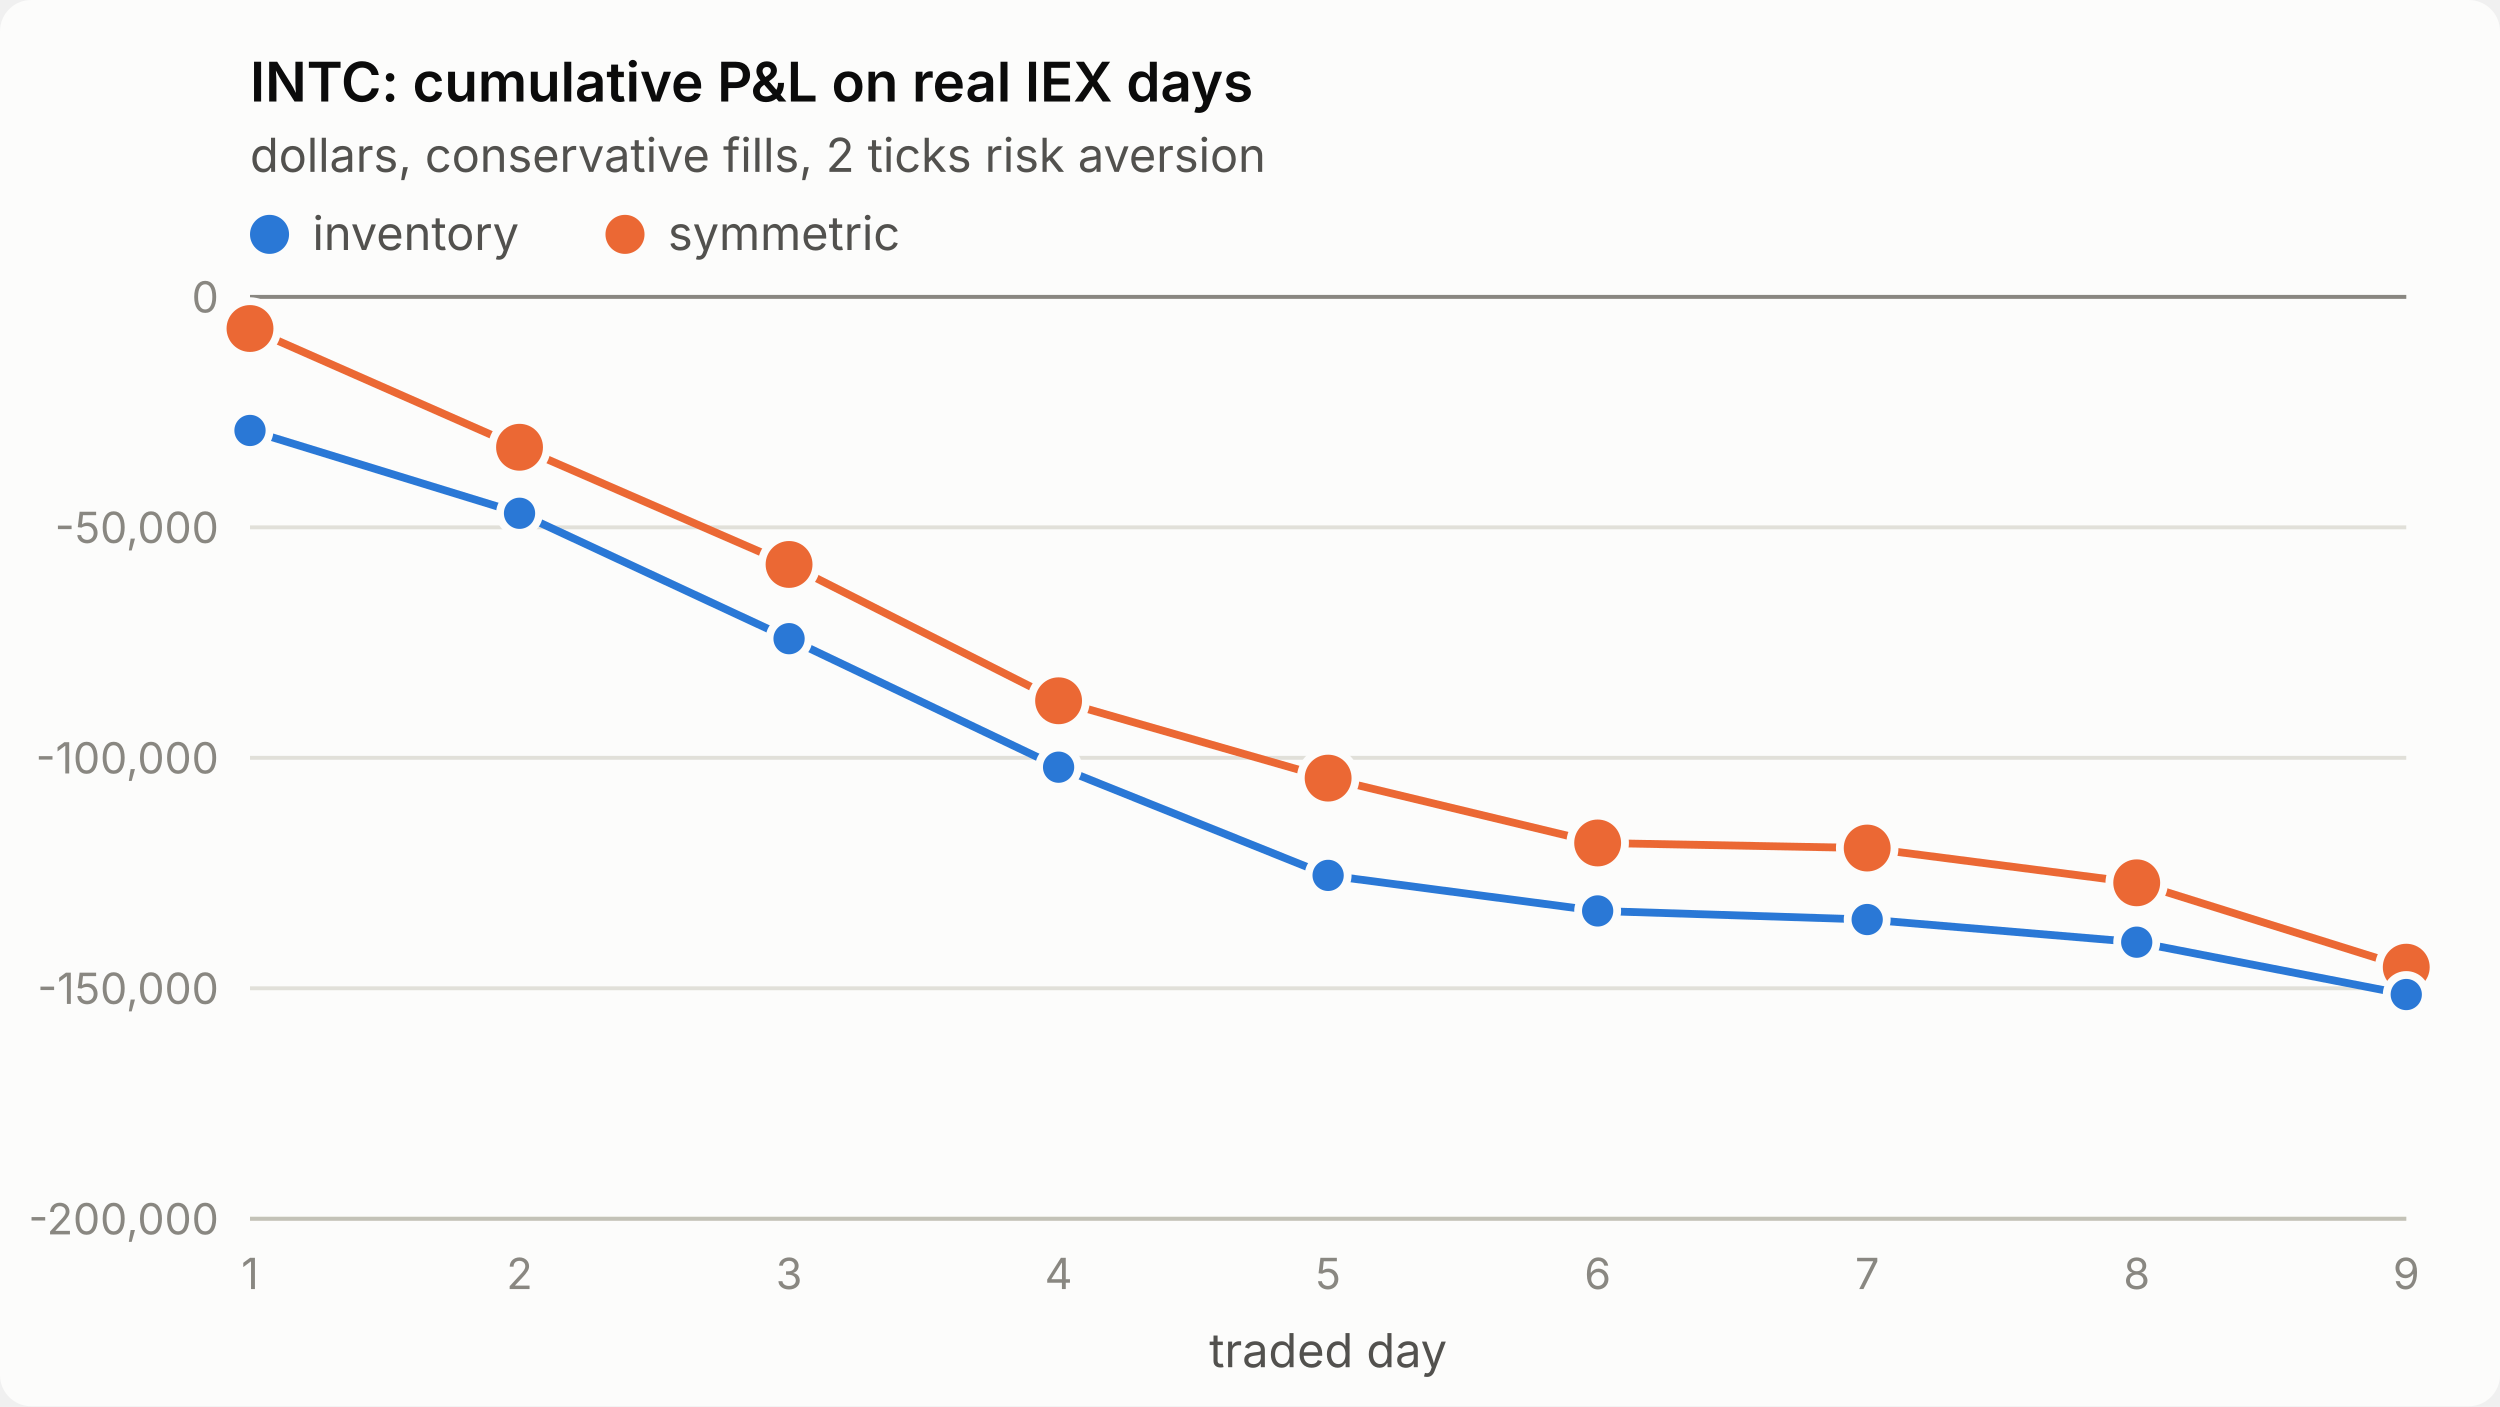
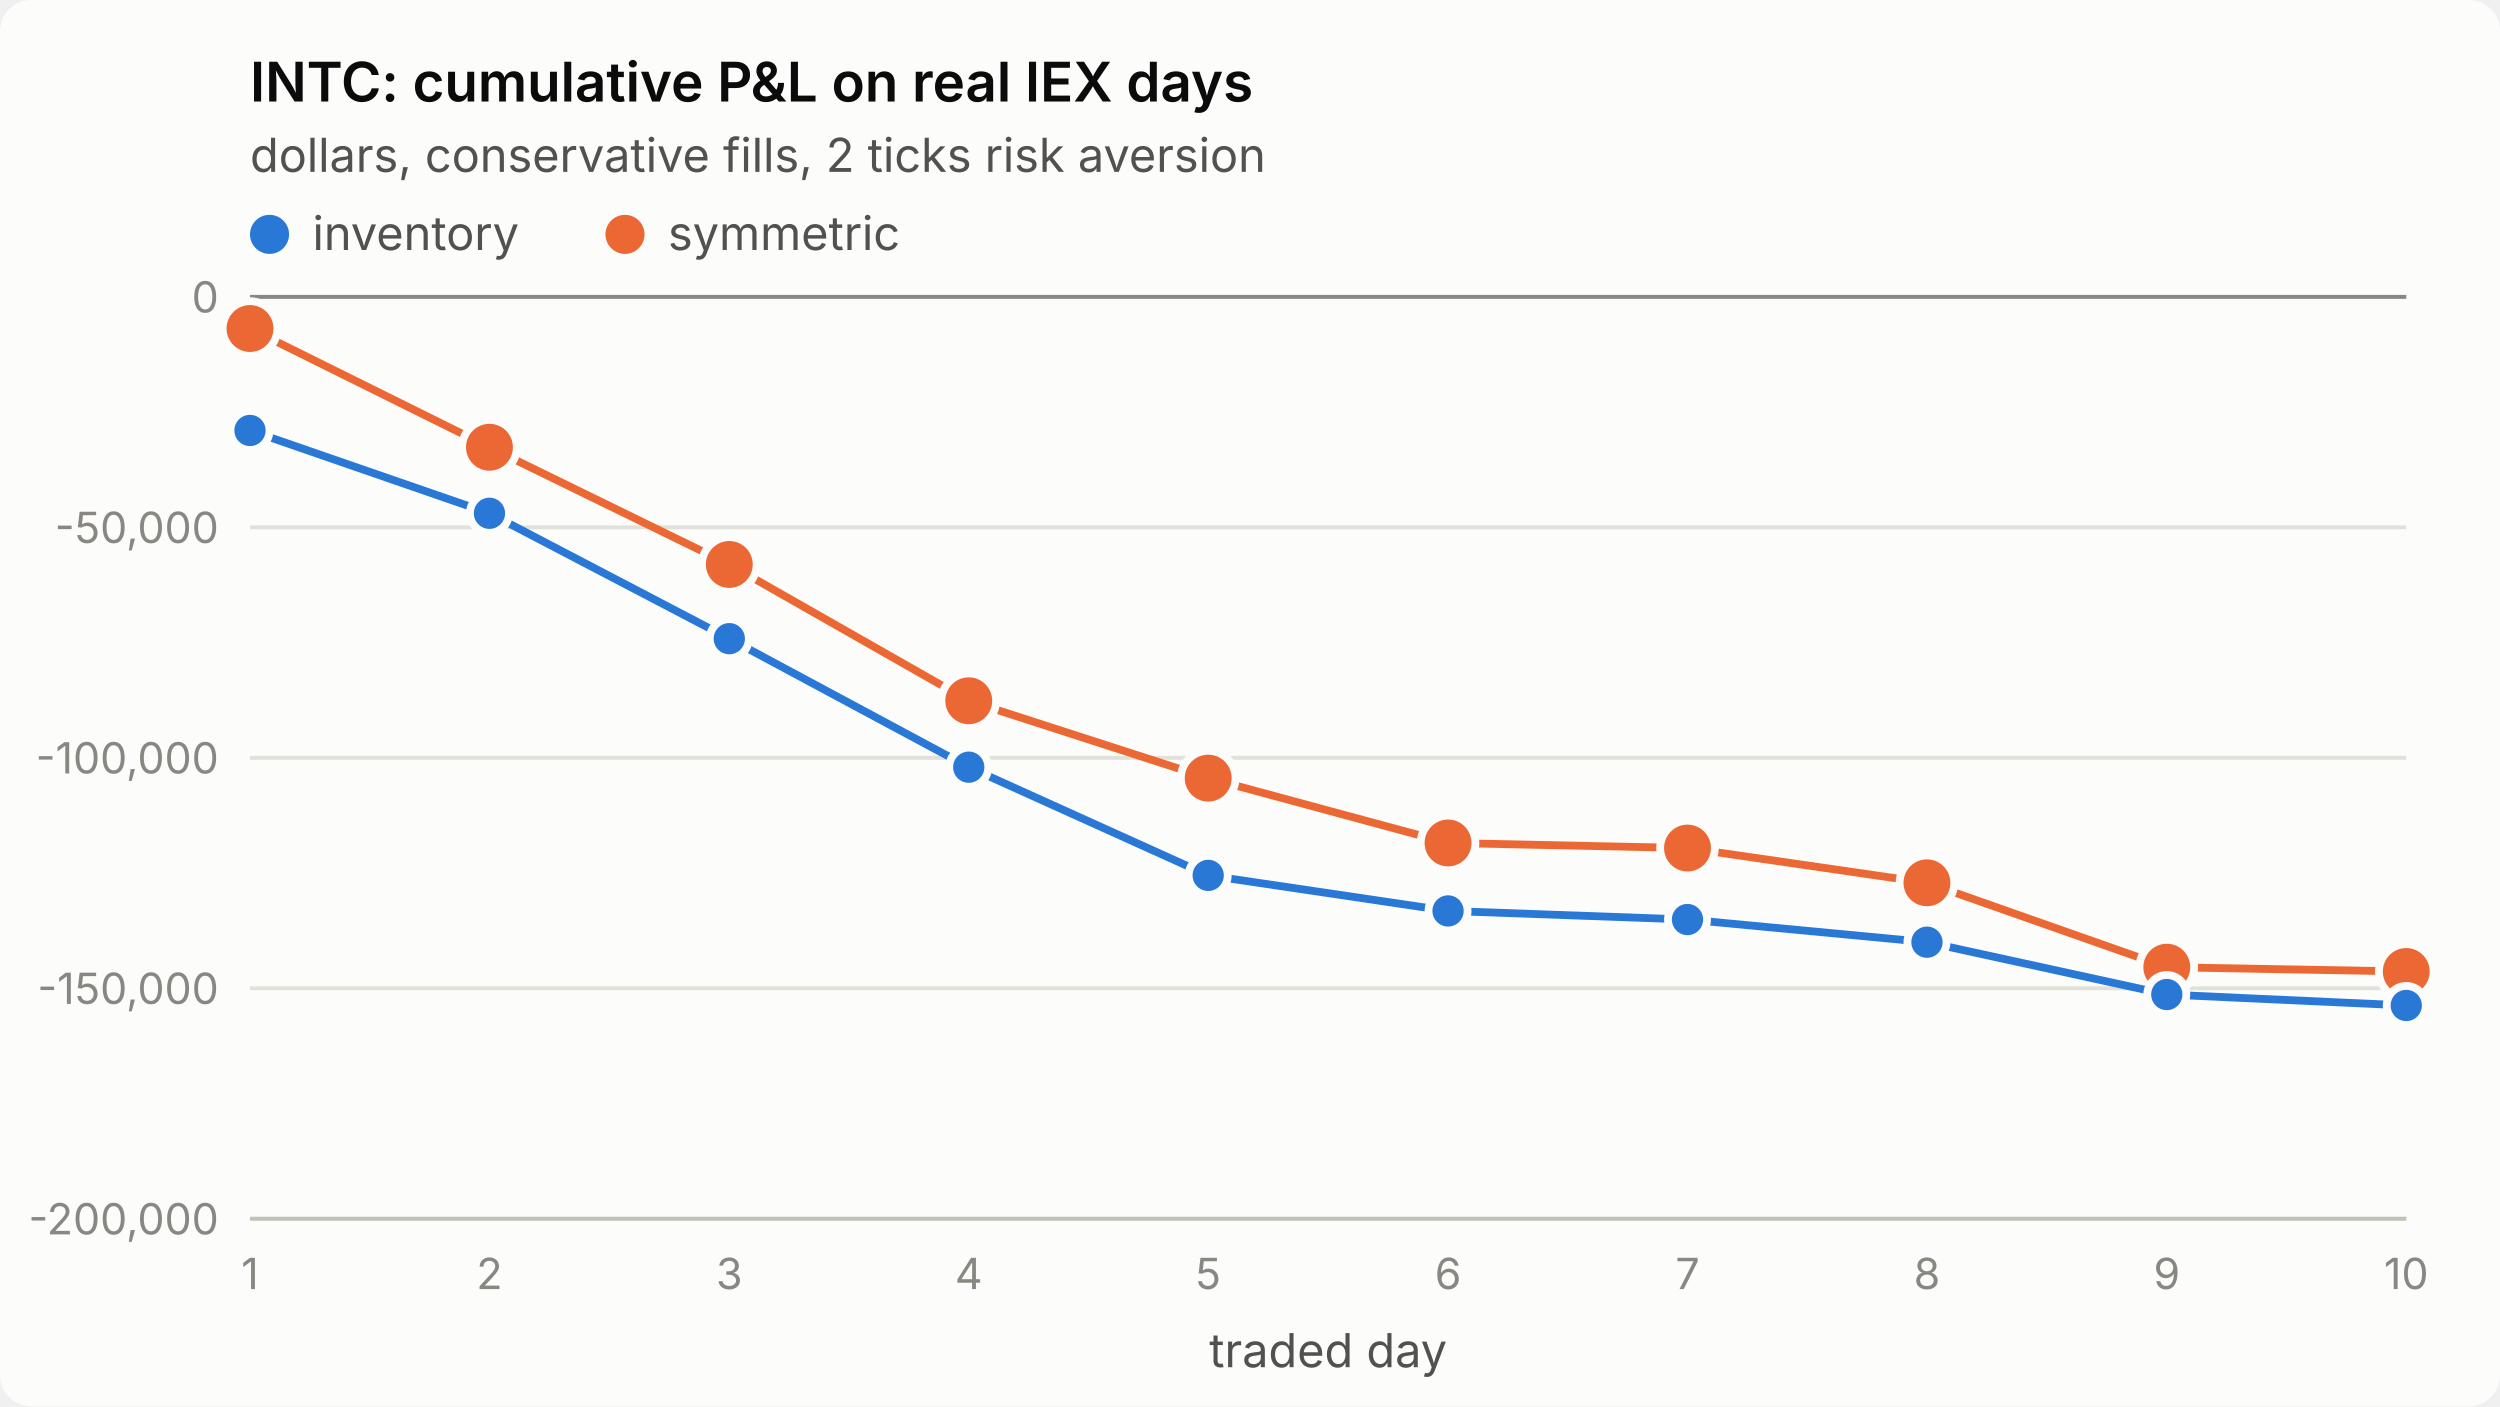
<svg xmlns="http://www.w3.org/2000/svg" viewBox="0 0 640 360" width="640" height="360" role="img" aria-label="INTC: cumulative P&amp;L on real IEX days">
  <style>
.surface{fill:#fcfcfb}.title{fill:#0b0b0b;font-weight:600;font-size:14px}
.sub,.legend{fill:#52514e;font-size:12px}.tick{fill:#898781;font-size:11px;font-variant-numeric:tabular-nums}
.grid{stroke:#e1e0d9;stroke-width:1}.axis{stroke:#c3c2b7;stroke-width:1}.ref{stroke:#898781;stroke-width:1}
.s1{stroke:#2a78d6}.s2{stroke:#eb6834}.f1{fill:#2a78d6}.f2{fill:#eb6834}
.line{fill:none;stroke-width:2;stroke-linejoin:round;stroke-linecap:round}
.dot{stroke:#fcfcfb;stroke-width:2}
text{font-family:system-ui,-apple-system,"Segoe UI",sans-serif}
@media (prefers-color-scheme: dark){
.surface{fill:#1a1a19}.title{fill:#ffffff}.sub,.legend{fill:#c3c2b7}
.grid{stroke:#2c2c2a}.axis{stroke:#383835}.dot{stroke:#1a1a19}
.s1{stroke:#3987e5}.s2{stroke:#d95926}.f1{fill:#3987e5}.f2{fill:#d95926}}
</style>
  <rect class="surface" width="640" height="360" rx="8" />
  <text class="title" x="64" y="26">INTC: cumulative P&amp;L on real IEX days</text>
  <text class="sub" x="64" y="44">dollars, conservative fills, 2 ticks risk aversion</text>
  <line class="grid" x1="64" x2="616" y1="312.0" y2="312.0" />
  <text class="tick" x="56" y="316.0" text-anchor="end">-200,000</text>
  <line class="grid" x1="64" x2="616" y1="253.0" y2="253.0" />
  <text class="tick" x="56" y="257.0" text-anchor="end">-150,000</text>
  <line class="grid" x1="64" x2="616" y1="194.0" y2="194.0" />
  <text class="tick" x="56" y="198.0" text-anchor="end">-100,000</text>
  <line class="grid" x1="64" x2="616" y1="135.0" y2="135.0" />
  <text class="tick" x="56" y="139.0" text-anchor="end">-50,000</text>
  <line class="grid" x1="64" x2="616" y1="76.0" y2="76.0" />
  <text class="tick" x="56" y="80.0" text-anchor="end">0</text>
  <line class="axis" x1="64" x2="616" y1="312" y2="312" />
  <text class="tick" x="64.0" y="330" text-anchor="middle">1</text>
-   <text class="tick" x="133.0" y="330" text-anchor="middle">2</text>
-   <text class="tick" x="202.0" y="330" text-anchor="middle">3</text>
-   <text class="tick" x="271.0" y="330" text-anchor="middle">4</text>
-   <text class="tick" x="340.0" y="330" text-anchor="middle">5</text>
-   <text class="tick" x="409.0" y="330" text-anchor="middle">6</text>
-   <text class="tick" x="478.0" y="330" text-anchor="middle">7</text>
-   <text class="tick" x="547.0" y="330" text-anchor="middle">8</text>
-   <text class="tick" x="616.0" y="330" text-anchor="middle">9</text>
+   <text class="tick" x="125.3" y="330" text-anchor="middle">2</text>
+   <text class="tick" x="186.7" y="330" text-anchor="middle">3</text>
+   <text class="tick" x="248.0" y="330" text-anchor="middle">4</text>
+   <text class="tick" x="309.3" y="330" text-anchor="middle">5</text>
+   <text class="tick" x="370.7" y="330" text-anchor="middle">6</text>
+   <text class="tick" x="432.0" y="330" text-anchor="middle">7</text>
+   <text class="tick" x="493.3" y="330" text-anchor="middle">8</text>
+   <text class="tick" x="554.7" y="330" text-anchor="middle">9</text>
+   <text class="tick" x="616.0" y="330" text-anchor="middle">10</text>
  <text class="sub" x="340.0" y="350" text-anchor="middle">traded day</text>
  <line class="ref" x1="64" x2="616" y1="76.0" y2="76.0" />
-   <polyline class="line s2" points="64.0,84.1 133.0,114.5 202.0,144.5 271.0,179.4 340.0,199.2 409.0,215.8 478.0,217.1 547.0,226.0 616.0,247.6" />
+   <polyline class="line s2" points="64.0,84.1 125.3,114.5 186.7,144.5 248.0,179.4 309.3,199.2 370.7,215.8 432.0,217.1 493.3,226.0 554.7,247.6 616.0,248.7" />
  <circle class="dot f2" cx="64.0" cy="84.1" r="7" />
-   <circle class="dot f2" cx="133.0" cy="114.5" r="7" />
-   <circle class="dot f2" cx="202.0" cy="144.5" r="7" />
-   <circle class="dot f2" cx="271.0" cy="179.4" r="7" />
-   <circle class="dot f2" cx="340.0" cy="199.2" r="7" />
-   <circle class="dot f2" cx="409.0" cy="215.8" r="7" />
-   <circle class="dot f2" cx="478.0" cy="217.1" r="7" />
-   <circle class="dot f2" cx="547.0" cy="226.0" r="7" />
-   <circle class="dot f2" cx="616.0" cy="247.6" r="7" />
-   <polyline class="line s1" points="64.0,110.2 133.0,131.4 202.0,163.5 271.0,196.4 340.0,224.1 409.0,233.2 478.0,235.4 547.0,241.2 616.0,254.6" />
+   <circle class="dot f2" cx="125.3" cy="114.5" r="7" />
+   <circle class="dot f2" cx="186.7" cy="144.5" r="7" />
+   <circle class="dot f2" cx="248.0" cy="179.4" r="7" />
+   <circle class="dot f2" cx="309.3" cy="199.2" r="7" />
+   <circle class="dot f2" cx="370.7" cy="215.8" r="7" />
+   <circle class="dot f2" cx="432.0" cy="217.1" r="7" />
+   <circle class="dot f2" cx="493.3" cy="226.0" r="7" />
+   <circle class="dot f2" cx="554.7" cy="247.6" r="7" />
+   <circle class="dot f2" cx="616.0" cy="248.7" r="7" />
+   <polyline class="line s1" points="64.0,110.2 125.3,131.4 186.7,163.5 248.0,196.4 309.3,224.1 370.7,233.2 432.0,235.4 493.3,241.2 554.7,254.6 616.0,257.4" />
  <circle class="dot f1" cx="64.0" cy="110.2" r="5" />
-   <circle class="dot f1" cx="133.0" cy="131.4" r="5" />
-   <circle class="dot f1" cx="202.0" cy="163.5" r="5" />
-   <circle class="dot f1" cx="271.0" cy="196.4" r="5" />
-   <circle class="dot f1" cx="340.0" cy="224.1" r="5" />
-   <circle class="dot f1" cx="409.0" cy="233.2" r="5" />
-   <circle class="dot f1" cx="478.0" cy="235.4" r="5" />
-   <circle class="dot f1" cx="547.0" cy="241.2" r="5" />
-   <circle class="dot f1" cx="616.0" cy="254.6" r="5" />
+   <circle class="dot f1" cx="125.3" cy="131.4" r="5" />
+   <circle class="dot f1" cx="186.7" cy="163.5" r="5" />
+   <circle class="dot f1" cx="248.0" cy="196.4" r="5" />
+   <circle class="dot f1" cx="309.3" cy="224.1" r="5" />
+   <circle class="dot f1" cx="370.7" cy="233.2" r="5" />
+   <circle class="dot f1" cx="432.0" cy="235.4" r="5" />
+   <circle class="dot f1" cx="493.3" cy="241.2" r="5" />
+   <circle class="dot f1" cx="554.7" cy="254.6" r="5" />
+   <circle class="dot f1" cx="616.0" cy="257.4" r="5" />
  <circle class="f1" cx="69" cy="60" r="5" />
  <text class="legend" x="80" y="64">inventory</text>
  <circle class="f2" cx="160" cy="60" r="5" />
  <text class="legend" x="171" y="64">symmetric</text>
</svg>
